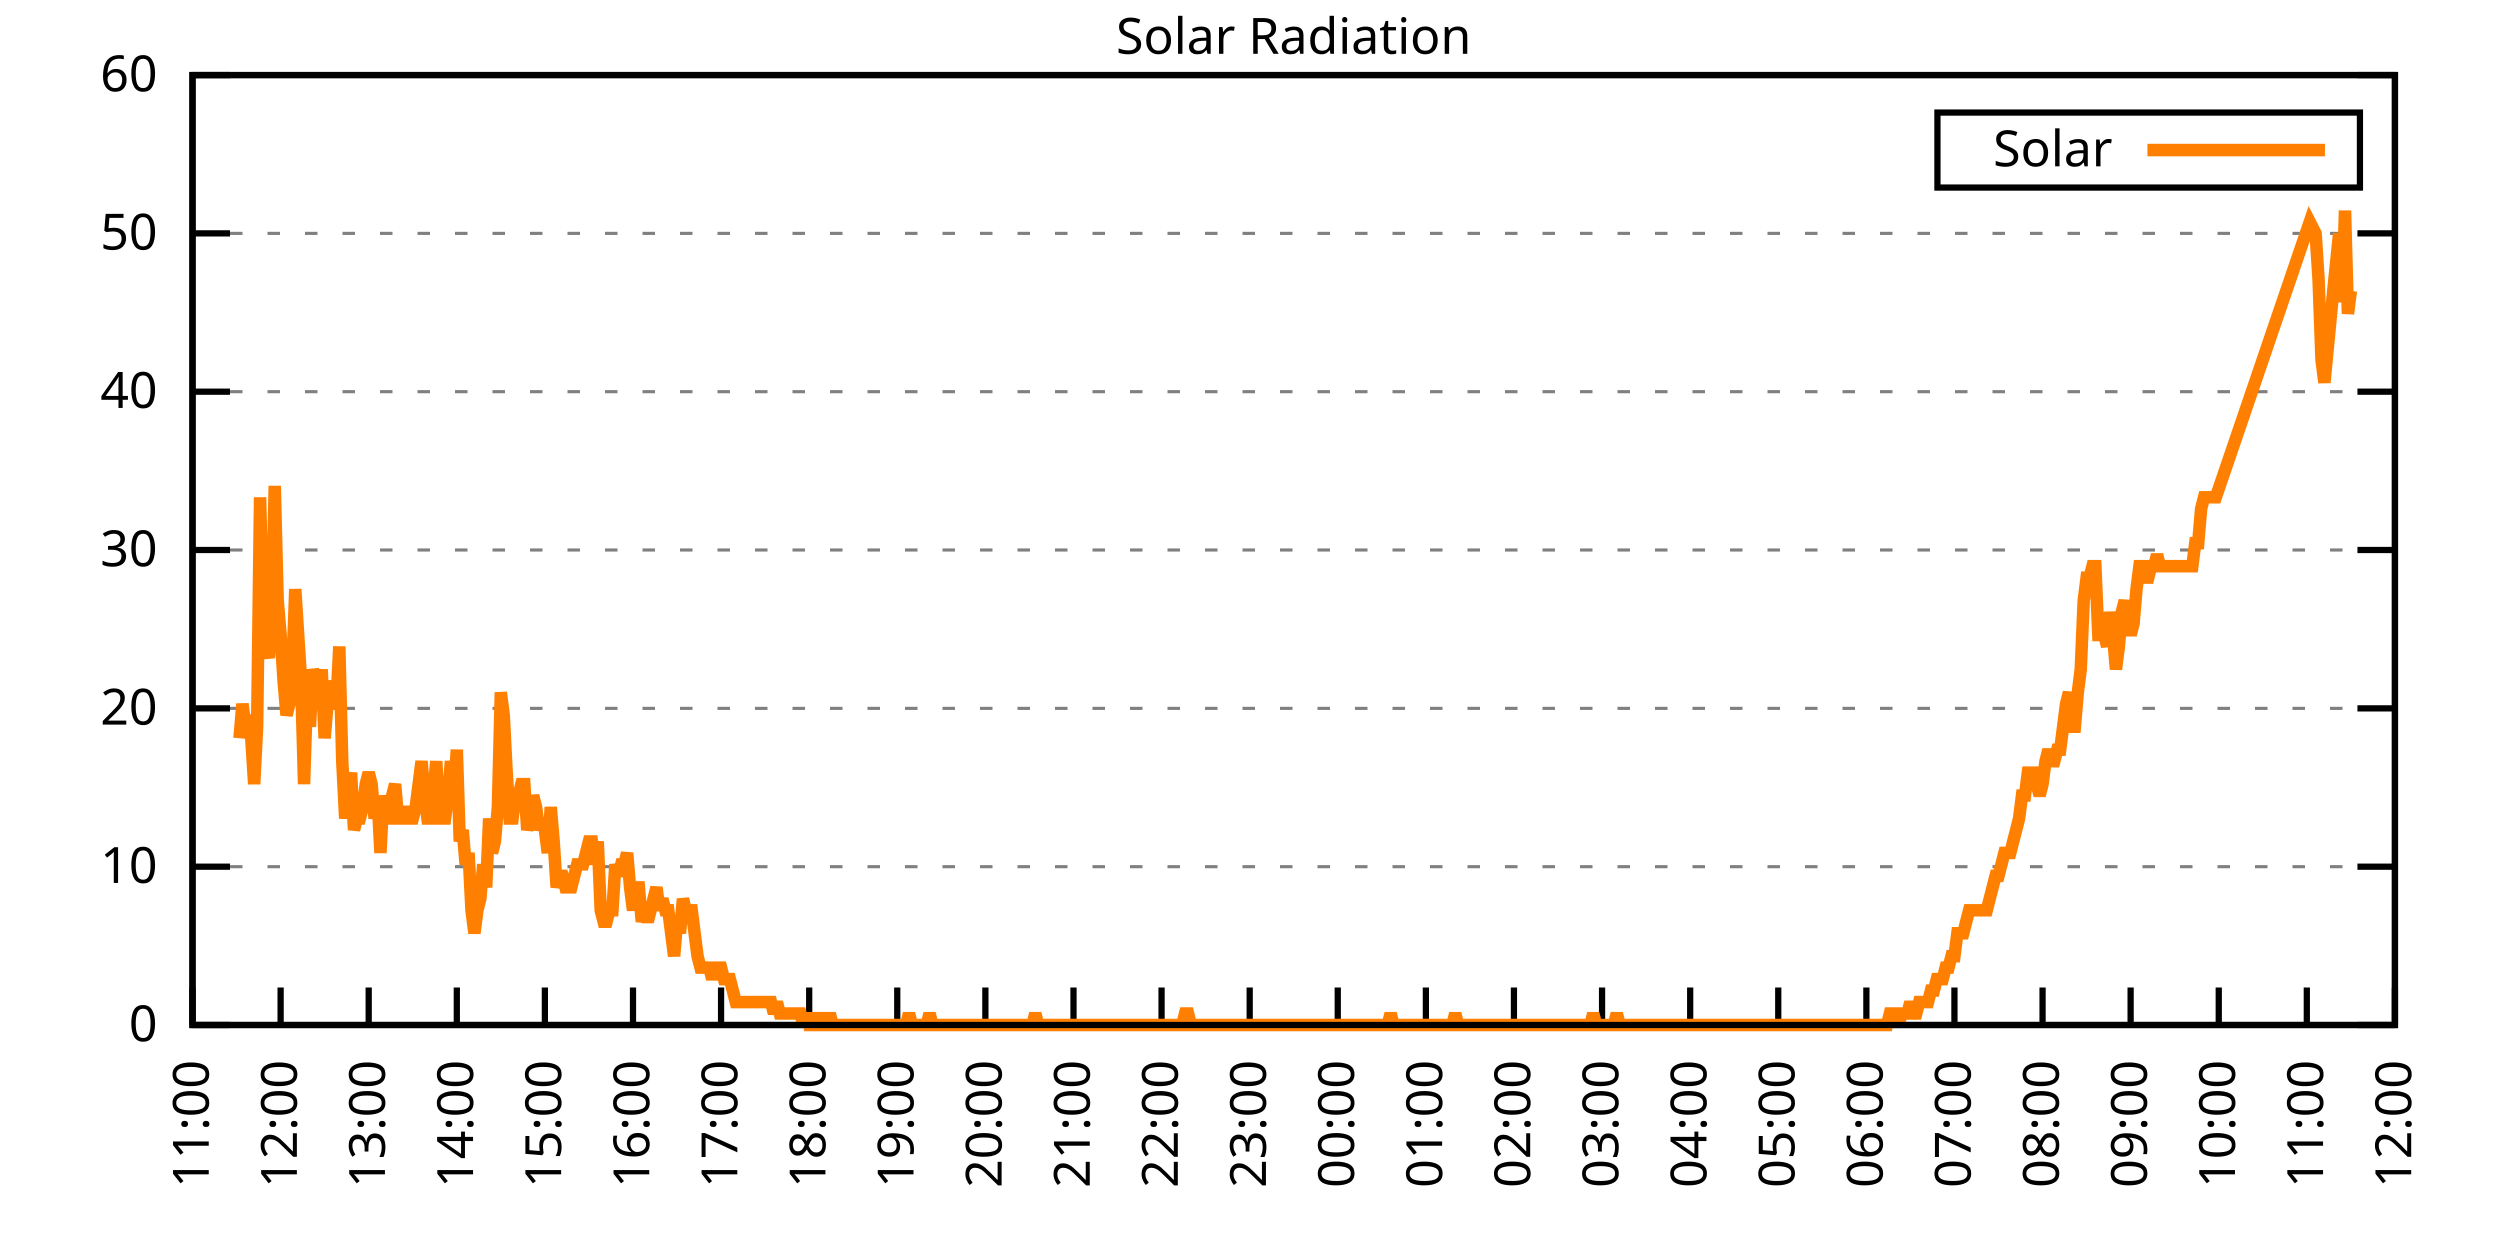
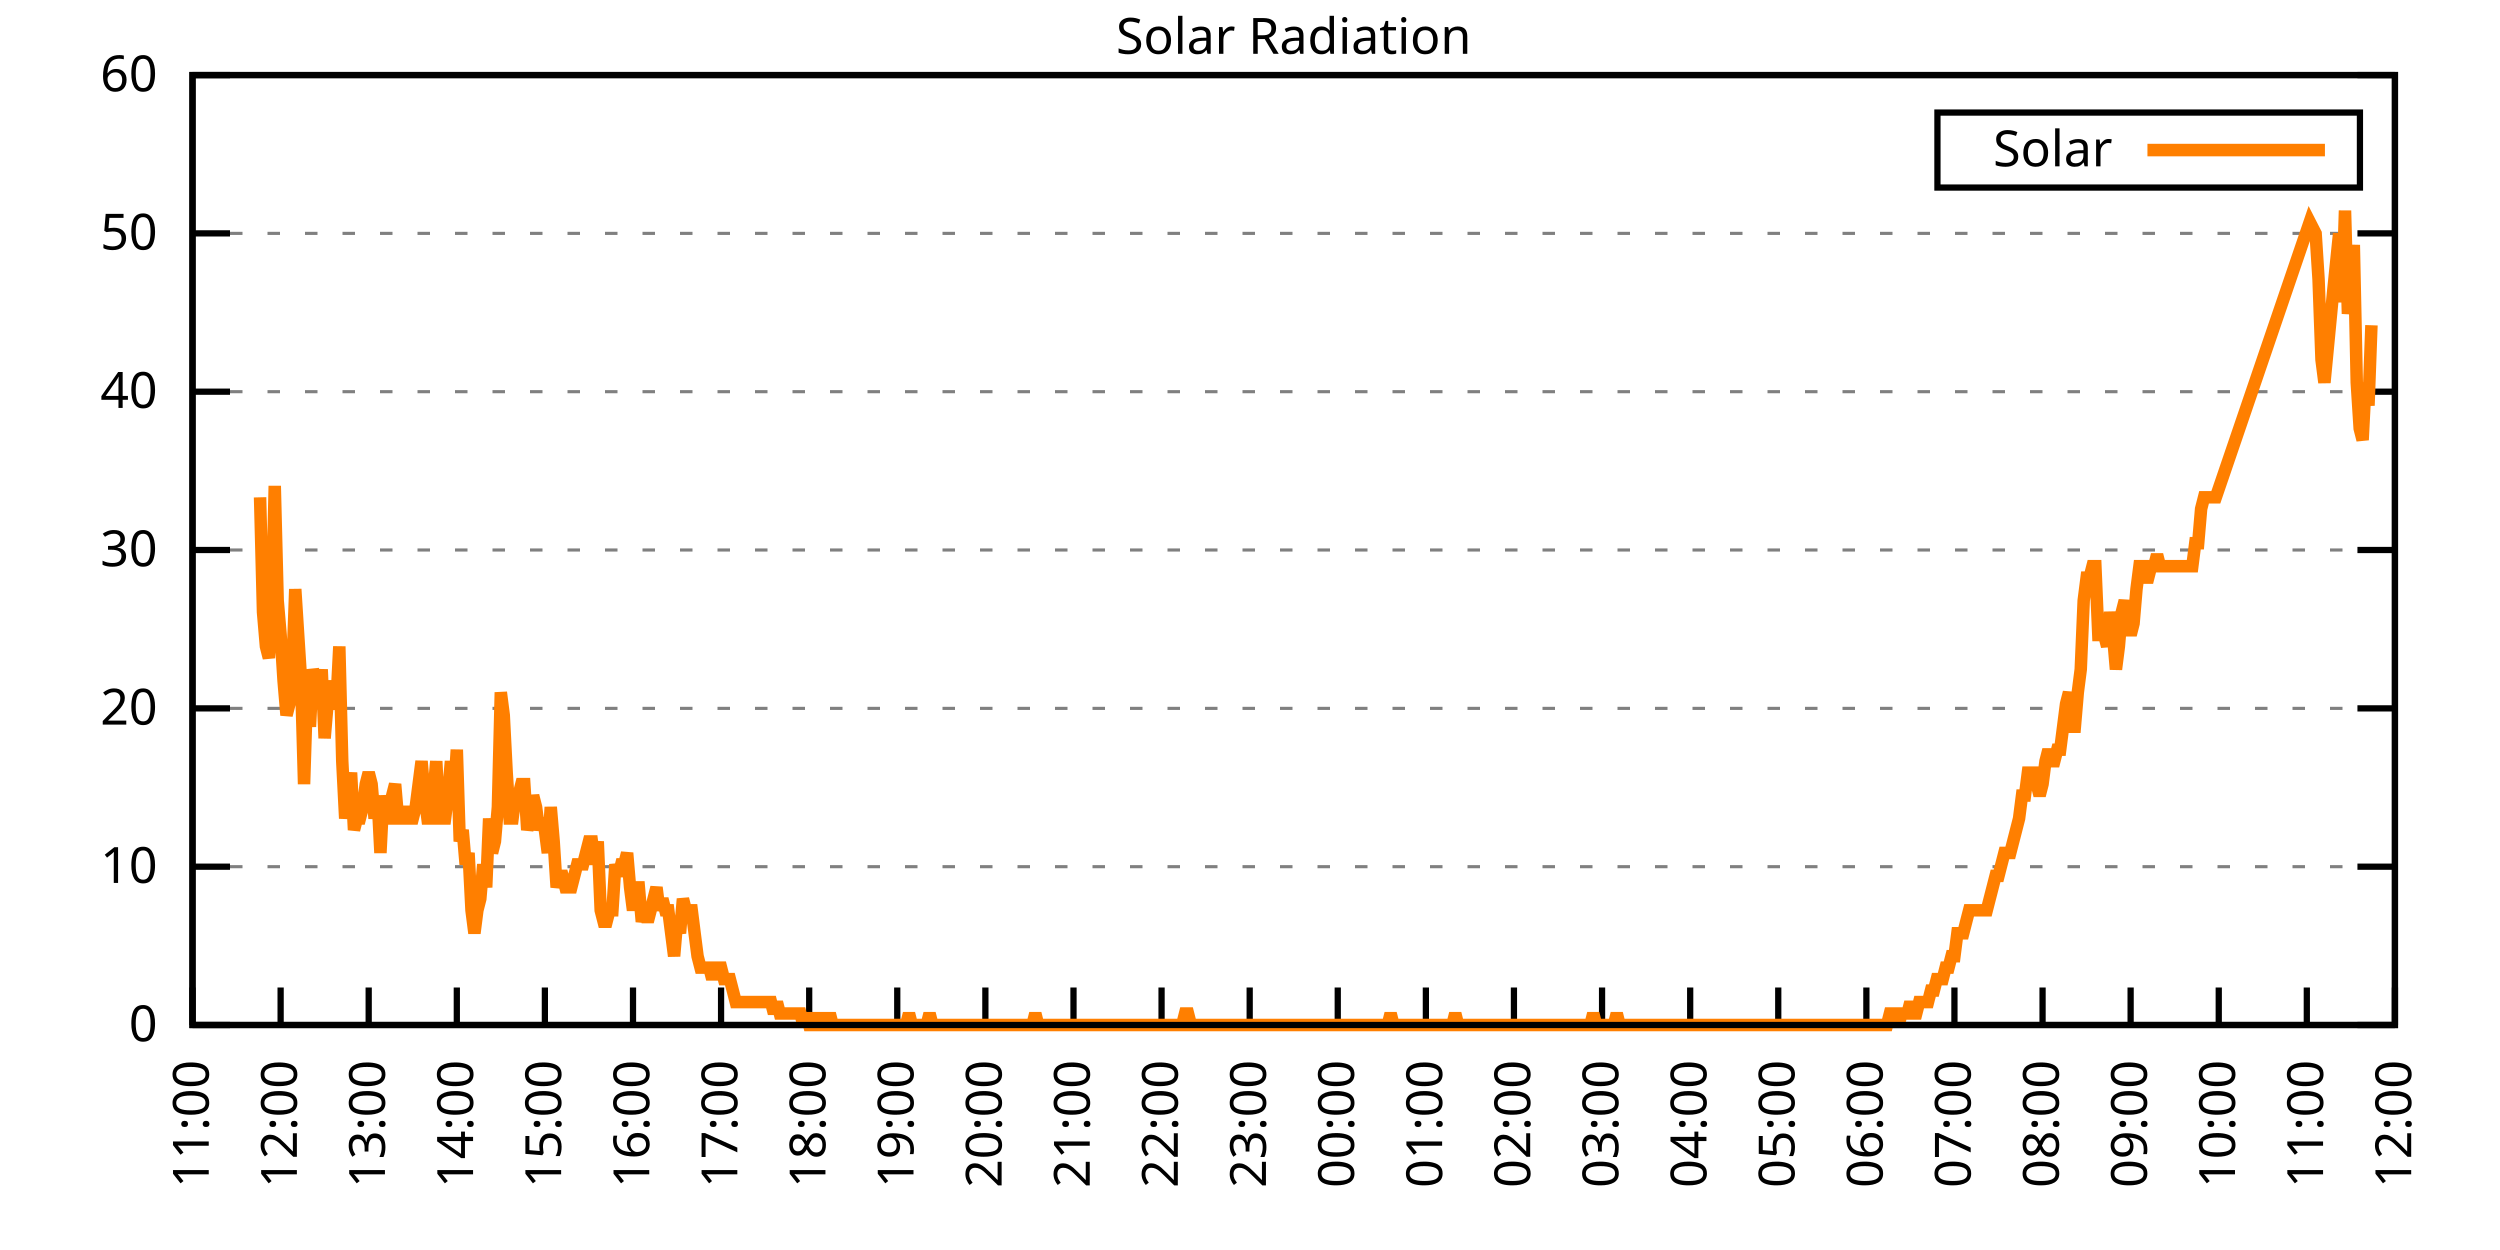
<svg xmlns="http://www.w3.org/2000/svg" xmlns:xlink="http://www.w3.org/1999/xlink" width="400" height="200" viewBox="0 0 400 200">
  <g id="gnuplot_canvas">
    <rect x="0" y="0" width="400" height="200" fill="none" />
    <defs>
      <circle id="gpDot" r="0.5" stroke-width="0.5" stroke="currentColor" />
      <path id="gpPt0" stroke-width="0.333" stroke="currentColor" d="M-1,0 h2 M0,-1 v2" />
      <path id="gpPt1" stroke-width="0.333" stroke="currentColor" d="M-1,-1 L1,1 M1,-1 L-1,1" />
      <path id="gpPt2" stroke-width="0.333" stroke="currentColor" d="M-1,0 L1,0 M0,-1 L0,1 M-1,-1 L1,1 M-1,1 L1,-1" />
      <rect id="gpPt3" stroke-width="0.333" stroke="currentColor" x="-1" y="-1" width="2" height="2" />
      <rect id="gpPt4" stroke-width="0.333" stroke="currentColor" fill="currentColor" x="-1" y="-1" width="2" height="2" />
      <circle id="gpPt5" stroke-width="0.333" stroke="currentColor" cx="0" cy="0" r="1" />
      <use xlink:href="#gpPt5" id="gpPt6" fill="currentColor" stroke="none" />
      <path id="gpPt7" stroke-width="0.333" stroke="currentColor" d="M0,-1.33 L-1.33,0.67 L1.33,0.67 z" />
      <use xlink:href="#gpPt7" id="gpPt8" fill="currentColor" stroke="none" />
      <use xlink:href="#gpPt7" id="gpPt9" stroke="currentColor" transform="rotate(180)" />
      <use xlink:href="#gpPt9" id="gpPt10" fill="currentColor" stroke="none" />
      <use xlink:href="#gpPt3" id="gpPt11" stroke="currentColor" transform="rotate(45)" />
      <use xlink:href="#gpPt11" id="gpPt12" fill="currentColor" stroke="none" />
      <path id="gpPt13" stroke-width="0.333" stroke="currentColor" d="M0,1.330 L1.265,0.411 L0.782,-1.067 L-0.782,-1.076 L-1.265,0.411 z" />
      <use xlink:href="#gpPt13" id="gpPt14" fill="currentColor" stroke="none" />
      <filter id="textbox" filterUnits="objectBoundingBox" x="0" y="0" height="1" width="1">
        <feFlood flood-color="white" flood-opacity="1" result="bgnd" />
        <feComposite in="SourceGraphic" in2="bgnd" operator="atop" />
      </filter>
      <filter id="greybox" filterUnits="objectBoundingBox" x="0" y="0" height="1" width="1">
        <feFlood flood-color="lightgrey" flood-opacity="1" result="grey" />
        <feComposite in="SourceGraphic" in2="grey" operator="atop" />
      </filter>
    </defs>
    <g fill="none" color="white" stroke="currentColor" stroke-width="1.00" stroke-linecap="butt" stroke-linejoin="miter">
</g>
    <g fill="none" color="black" stroke="currentColor" stroke-width="1.00" stroke-linecap="butt" stroke-linejoin="miter">
      <g stroke="none" shape-rendering="crispEdges">
        <polygon fill="rgb(255, 255, 255)" points="30.80,164.00 383.18,164.00 383.18,12.02 30.80,12.02 " />
      </g>
    </g>
    <g fill="none" color="black" stroke="currentColor" stroke-width="1.00" stroke-linecap="butt" stroke-linejoin="miter">
</g>
    <g fill="none" color="black" stroke="black" stroke-width="0.50" stroke-linecap="butt" stroke-linejoin="miter">
</g>
    <g fill="none" color="gray" stroke="currentColor" stroke-width="0.50" stroke-linecap="butt" stroke-linejoin="miter">
      <path stroke="gray" stroke-dasharray="2,4" class="gridline" d="M30.80,164.00 L383.19,164.00  " />
    </g>
    <g fill="none" color="gray" stroke="gray" stroke-width="1.00" stroke-linecap="butt" stroke-linejoin="miter">
</g>
    <g fill="none" color="black" stroke="currentColor" stroke-width="1.00" stroke-linecap="butt" stroke-linejoin="miter">
      <path stroke="black" d="M30.80,164.00 L36.80,164.00 M383.19,164.00 L377.19,164.00  " />
      <g transform="translate(25.20,166.60)" stroke="none" fill="black" font-family="Sans" font-size="8.00" text-anchor="end">
        <text>
          <tspan font-family="Sans"> 0</tspan>
        </text>
      </g>
    </g>
    <g fill="none" color="black" stroke="currentColor" stroke-width="1.00" stroke-linecap="butt" stroke-linejoin="miter">
</g>
    <g fill="none" color="black" stroke="black" stroke-width="0.50" stroke-linecap="butt" stroke-linejoin="miter">
</g>
    <g fill="none" color="gray" stroke="currentColor" stroke-width="0.50" stroke-linecap="butt" stroke-linejoin="miter">
      <path stroke="gray" stroke-dasharray="2,4" class="gridline" d="M30.80,138.67 L383.19,138.67  " />
    </g>
    <g fill="none" color="gray" stroke="gray" stroke-width="1.00" stroke-linecap="butt" stroke-linejoin="miter">
</g>
    <g fill="none" color="black" stroke="currentColor" stroke-width="1.00" stroke-linecap="butt" stroke-linejoin="miter">
      <path stroke="black" d="M30.80,138.67 L36.80,138.67 M383.19,138.67 L377.19,138.67  " />
      <g transform="translate(25.20,141.27)" stroke="none" fill="black" font-family="Sans" font-size="8.00" text-anchor="end">
        <text>
          <tspan font-family="Sans"> 10</tspan>
        </text>
      </g>
    </g>
    <g fill="none" color="black" stroke="currentColor" stroke-width="1.00" stroke-linecap="butt" stroke-linejoin="miter">
</g>
    <g fill="none" color="black" stroke="black" stroke-width="0.50" stroke-linecap="butt" stroke-linejoin="miter">
</g>
    <g fill="none" color="gray" stroke="currentColor" stroke-width="0.50" stroke-linecap="butt" stroke-linejoin="miter">
      <path stroke="gray" stroke-dasharray="2,4" class="gridline" d="M30.80,113.34 L383.19,113.34  " />
    </g>
    <g fill="none" color="gray" stroke="gray" stroke-width="1.00" stroke-linecap="butt" stroke-linejoin="miter">
</g>
    <g fill="none" color="black" stroke="currentColor" stroke-width="1.00" stroke-linecap="butt" stroke-linejoin="miter">
      <path stroke="black" d="M30.80,113.34 L36.80,113.34 M383.19,113.34 L377.19,113.34  " />
      <g transform="translate(25.20,115.94)" stroke="none" fill="black" font-family="Sans" font-size="8.00" text-anchor="end">
        <text>
          <tspan font-family="Sans"> 20</tspan>
        </text>
      </g>
    </g>
    <g fill="none" color="black" stroke="currentColor" stroke-width="1.00" stroke-linecap="butt" stroke-linejoin="miter">
</g>
    <g fill="none" color="black" stroke="black" stroke-width="0.50" stroke-linecap="butt" stroke-linejoin="miter">
</g>
    <g fill="none" color="gray" stroke="currentColor" stroke-width="0.50" stroke-linecap="butt" stroke-linejoin="miter">
      <path stroke="gray" stroke-dasharray="2,4" class="gridline" d="M30.80,88.00 L383.19,88.00  " />
    </g>
    <g fill="none" color="gray" stroke="gray" stroke-width="1.00" stroke-linecap="butt" stroke-linejoin="miter">
</g>
    <g fill="none" color="black" stroke="currentColor" stroke-width="1.00" stroke-linecap="butt" stroke-linejoin="miter">
      <path stroke="black" d="M30.80,88.00 L36.80,88.00 M383.19,88.00 L377.19,88.00  " />
      <g transform="translate(25.20,90.60)" stroke="none" fill="black" font-family="Sans" font-size="8.00" text-anchor="end">
        <text>
          <tspan font-family="Sans"> 30</tspan>
        </text>
      </g>
    </g>
    <g fill="none" color="black" stroke="currentColor" stroke-width="1.00" stroke-linecap="butt" stroke-linejoin="miter">
</g>
    <g fill="none" color="black" stroke="black" stroke-width="0.50" stroke-linecap="butt" stroke-linejoin="miter">
</g>
    <g fill="none" color="gray" stroke="currentColor" stroke-width="0.50" stroke-linecap="butt" stroke-linejoin="miter">
      <path stroke="gray" stroke-dasharray="2,4" class="gridline" d="M30.80,62.67 L383.19,62.67  " />
    </g>
    <g fill="none" color="gray" stroke="gray" stroke-width="1.00" stroke-linecap="butt" stroke-linejoin="miter">
</g>
    <g fill="none" color="black" stroke="currentColor" stroke-width="1.00" stroke-linecap="butt" stroke-linejoin="miter">
      <path stroke="black" d="M30.80,62.67 L36.80,62.67 M383.19,62.67 L377.19,62.67  " />
      <g transform="translate(25.20,65.27)" stroke="none" fill="black" font-family="Sans" font-size="8.00" text-anchor="end">
        <text>
          <tspan font-family="Sans"> 40</tspan>
        </text>
      </g>
    </g>
    <g fill="none" color="black" stroke="currentColor" stroke-width="1.00" stroke-linecap="butt" stroke-linejoin="miter">
</g>
    <g fill="none" color="black" stroke="black" stroke-width="0.50" stroke-linecap="butt" stroke-linejoin="miter">
</g>
    <g fill="none" color="gray" stroke="currentColor" stroke-width="0.50" stroke-linecap="butt" stroke-linejoin="miter">
      <path stroke="gray" stroke-dasharray="2,4" class="gridline" d="M30.80,37.34 L383.19,37.34  " />
    </g>
    <g fill="none" color="gray" stroke="gray" stroke-width="1.00" stroke-linecap="butt" stroke-linejoin="miter">
</g>
    <g fill="none" color="black" stroke="currentColor" stroke-width="1.00" stroke-linecap="butt" stroke-linejoin="miter">
      <path stroke="black" d="M30.80,37.34 L36.80,37.34 M383.19,37.34 L377.19,37.34  " />
      <g transform="translate(25.20,39.94)" stroke="none" fill="black" font-family="Sans" font-size="8.00" text-anchor="end">
        <text>
          <tspan font-family="Sans"> 50</tspan>
        </text>
      </g>
    </g>
    <g fill="none" color="black" stroke="currentColor" stroke-width="1.00" stroke-linecap="butt" stroke-linejoin="miter">
</g>
    <g fill="none" color="black" stroke="black" stroke-width="0.50" stroke-linecap="butt" stroke-linejoin="miter">
</g>
    <g fill="none" color="gray" stroke="currentColor" stroke-width="0.50" stroke-linecap="butt" stroke-linejoin="miter">
      <path stroke="gray" stroke-dasharray="2,4" class="gridline" d="M30.80,12.01 L383.19,12.01  " />
    </g>
    <g fill="none" color="gray" stroke="gray" stroke-width="1.00" stroke-linecap="butt" stroke-linejoin="miter">
</g>
    <g fill="none" color="black" stroke="currentColor" stroke-width="1.00" stroke-linecap="butt" stroke-linejoin="miter">
      <path stroke="black" d="M30.80,12.01 L36.80,12.01 M383.19,12.01 L377.19,12.01  " />
      <g transform="translate(25.20,14.61)" stroke="none" fill="black" font-family="Sans" font-size="8.00" text-anchor="end">
        <text>
          <tspan font-family="Sans"> 60</tspan>
        </text>
      </g>
    </g>
    <g fill="none" color="black" stroke="currentColor" stroke-width="1.00" stroke-linecap="butt" stroke-linejoin="miter">
      <path stroke="black" d="M30.80,164.00 L30.80,158.00  " />
      <g transform="translate(33.40,169.60) rotate(270.00)" stroke="none" fill="black" font-family="Sans" font-size="8.00" text-anchor="end">
        <text>
          <tspan font-family="Sans">11:00</tspan>
        </text>
      </g>
    </g>
    <g fill="none" color="black" stroke="currentColor" stroke-width="1.00" stroke-linecap="butt" stroke-linejoin="miter">
      <path stroke="black" d="M44.90,164.00 L44.90,158.00  " />
      <g transform="translate(47.50,169.60) rotate(270.00)" stroke="none" fill="black" font-family="Sans" font-size="8.00" text-anchor="end">
        <text>
          <tspan font-family="Sans">12:00</tspan>
        </text>
      </g>
    </g>
    <g fill="none" color="black" stroke="currentColor" stroke-width="1.00" stroke-linecap="butt" stroke-linejoin="miter">
      <path stroke="black" d="M58.99,164.00 L58.99,158.00  " />
      <g transform="translate(61.59,169.60) rotate(270.00)" stroke="none" fill="black" font-family="Sans" font-size="8.00" text-anchor="end">
        <text>
          <tspan font-family="Sans">13:00</tspan>
        </text>
      </g>
    </g>
    <g fill="none" color="black" stroke="currentColor" stroke-width="1.00" stroke-linecap="butt" stroke-linejoin="miter">
      <path stroke="black" d="M73.09,164.00 L73.09,158.00  " />
      <g transform="translate(75.69,169.60) rotate(270.00)" stroke="none" fill="black" font-family="Sans" font-size="8.00" text-anchor="end">
        <text>
          <tspan font-family="Sans">14:00</tspan>
        </text>
      </g>
    </g>
    <g fill="none" color="black" stroke="currentColor" stroke-width="1.00" stroke-linecap="butt" stroke-linejoin="miter">
      <path stroke="black" d="M87.18,164.00 L87.18,158.00  " />
      <g transform="translate(89.78,169.60) rotate(270.00)" stroke="none" fill="black" font-family="Sans" font-size="8.00" text-anchor="end">
        <text>
          <tspan font-family="Sans">15:00</tspan>
        </text>
      </g>
    </g>
    <g fill="none" color="black" stroke="currentColor" stroke-width="1.00" stroke-linecap="butt" stroke-linejoin="miter">
      <path stroke="black" d="M101.28,164.00 L101.28,158.00  " />
      <g transform="translate(103.88,169.60) rotate(270.00)" stroke="none" fill="black" font-family="Sans" font-size="8.00" text-anchor="end">
        <text>
          <tspan font-family="Sans">16:00</tspan>
        </text>
      </g>
    </g>
    <g fill="none" color="black" stroke="currentColor" stroke-width="1.00" stroke-linecap="butt" stroke-linejoin="miter">
      <path stroke="black" d="M115.37,164.00 L115.37,158.00  " />
      <g transform="translate(117.97,169.60) rotate(270.00)" stroke="none" fill="black" font-family="Sans" font-size="8.00" text-anchor="end">
        <text>
          <tspan font-family="Sans">17:00</tspan>
        </text>
      </g>
    </g>
    <g fill="none" color="black" stroke="currentColor" stroke-width="1.00" stroke-linecap="butt" stroke-linejoin="miter">
      <path stroke="black" d="M129.47,164.00 L129.47,158.00  " />
      <g transform="translate(132.07,169.60) rotate(270.00)" stroke="none" fill="black" font-family="Sans" font-size="8.00" text-anchor="end">
        <text>
          <tspan font-family="Sans">18:00</tspan>
        </text>
      </g>
    </g>
    <g fill="none" color="black" stroke="currentColor" stroke-width="1.00" stroke-linecap="butt" stroke-linejoin="miter">
      <path stroke="black" d="M143.56,164.00 L143.56,158.00  " />
      <g transform="translate(146.16,169.60) rotate(270.00)" stroke="none" fill="black" font-family="Sans" font-size="8.00" text-anchor="end">
        <text>
          <tspan font-family="Sans">19:00</tspan>
        </text>
      </g>
    </g>
    <g fill="none" color="black" stroke="currentColor" stroke-width="1.00" stroke-linecap="butt" stroke-linejoin="miter">
      <path stroke="black" d="M157.66,164.00 L157.66,158.00  " />
      <g transform="translate(160.26,169.60) rotate(270.00)" stroke="none" fill="black" font-family="Sans" font-size="8.00" text-anchor="end">
        <text>
          <tspan font-family="Sans">20:00</tspan>
        </text>
      </g>
    </g>
    <g fill="none" color="black" stroke="currentColor" stroke-width="1.00" stroke-linecap="butt" stroke-linejoin="miter">
      <path stroke="black" d="M171.76,164.00 L171.76,158.00  " />
      <g transform="translate(174.36,169.60) rotate(270.00)" stroke="none" fill="black" font-family="Sans" font-size="8.00" text-anchor="end">
        <text>
          <tspan font-family="Sans">21:00</tspan>
        </text>
      </g>
    </g>
    <g fill="none" color="black" stroke="currentColor" stroke-width="1.00" stroke-linecap="butt" stroke-linejoin="miter">
      <path stroke="black" d="M185.85,164.00 L185.85,158.00  " />
      <g transform="translate(188.45,169.60) rotate(270.00)" stroke="none" fill="black" font-family="Sans" font-size="8.00" text-anchor="end">
        <text>
          <tspan font-family="Sans">22:00</tspan>
        </text>
      </g>
    </g>
    <g fill="none" color="black" stroke="currentColor" stroke-width="1.00" stroke-linecap="butt" stroke-linejoin="miter">
      <path stroke="black" d="M199.95,164.00 L199.95,158.00  " />
      <g transform="translate(202.55,169.60) rotate(270.00)" stroke="none" fill="black" font-family="Sans" font-size="8.00" text-anchor="end">
        <text>
          <tspan font-family="Sans">23:00</tspan>
        </text>
      </g>
    </g>
    <g fill="none" color="black" stroke="currentColor" stroke-width="1.00" stroke-linecap="butt" stroke-linejoin="miter">
      <path stroke="black" d="M214.04,164.00 L214.04,158.00  " />
      <g transform="translate(216.64,169.60) rotate(270.00)" stroke="none" fill="black" font-family="Sans" font-size="8.00" text-anchor="end">
        <text>
          <tspan font-family="Sans">00:00</tspan>
        </text>
      </g>
    </g>
    <g fill="none" color="black" stroke="currentColor" stroke-width="1.00" stroke-linecap="butt" stroke-linejoin="miter">
      <path stroke="black" d="M228.14,164.00 L228.14,158.00  " />
      <g transform="translate(230.74,169.60) rotate(270.00)" stroke="none" fill="black" font-family="Sans" font-size="8.00" text-anchor="end">
        <text>
          <tspan font-family="Sans">01:00</tspan>
        </text>
      </g>
    </g>
    <g fill="none" color="black" stroke="currentColor" stroke-width="1.00" stroke-linecap="butt" stroke-linejoin="miter">
      <path stroke="black" d="M242.23,164.00 L242.23,158.00  " />
      <g transform="translate(244.83,169.60) rotate(270.00)" stroke="none" fill="black" font-family="Sans" font-size="8.00" text-anchor="end">
        <text>
          <tspan font-family="Sans">02:00</tspan>
        </text>
      </g>
    </g>
    <g fill="none" color="black" stroke="currentColor" stroke-width="1.00" stroke-linecap="butt" stroke-linejoin="miter">
      <path stroke="black" d="M256.33,164.00 L256.33,158.00  " />
      <g transform="translate(258.93,169.60) rotate(270.00)" stroke="none" fill="black" font-family="Sans" font-size="8.00" text-anchor="end">
        <text>
          <tspan font-family="Sans">03:00</tspan>
        </text>
      </g>
    </g>
    <g fill="none" color="black" stroke="currentColor" stroke-width="1.00" stroke-linecap="butt" stroke-linejoin="miter">
      <path stroke="black" d="M270.43,164.00 L270.43,158.00  " />
      <g transform="translate(273.03,169.60) rotate(270.00)" stroke="none" fill="black" font-family="Sans" font-size="8.00" text-anchor="end">
        <text>
          <tspan font-family="Sans">04:00</tspan>
        </text>
      </g>
    </g>
    <g fill="none" color="black" stroke="currentColor" stroke-width="1.00" stroke-linecap="butt" stroke-linejoin="miter">
      <path stroke="black" d="M284.52,164.00 L284.52,158.00  " />
      <g transform="translate(287.12,169.60) rotate(270.00)" stroke="none" fill="black" font-family="Sans" font-size="8.00" text-anchor="end">
        <text>
          <tspan font-family="Sans">05:00</tspan>
        </text>
      </g>
    </g>
    <g fill="none" color="black" stroke="currentColor" stroke-width="1.00" stroke-linecap="butt" stroke-linejoin="miter">
      <path stroke="black" d="M298.62,164.00 L298.62,158.00  " />
      <g transform="translate(301.22,169.60) rotate(270.00)" stroke="none" fill="black" font-family="Sans" font-size="8.00" text-anchor="end">
        <text>
          <tspan font-family="Sans">06:00</tspan>
        </text>
      </g>
    </g>
    <g fill="none" color="black" stroke="currentColor" stroke-width="1.00" stroke-linecap="butt" stroke-linejoin="miter">
      <path stroke="black" d="M312.71,164.00 L312.71,158.00  " />
      <g transform="translate(315.31,169.60) rotate(270.00)" stroke="none" fill="black" font-family="Sans" font-size="8.00" text-anchor="end">
        <text>
          <tspan font-family="Sans">07:00</tspan>
        </text>
      </g>
    </g>
    <g fill="none" color="black" stroke="currentColor" stroke-width="1.00" stroke-linecap="butt" stroke-linejoin="miter">
      <path stroke="black" d="M326.81,164.00 L326.81,158.00  " />
      <g transform="translate(329.41,169.60) rotate(270.00)" stroke="none" fill="black" font-family="Sans" font-size="8.00" text-anchor="end">
        <text>
          <tspan font-family="Sans">08:00</tspan>
        </text>
      </g>
    </g>
    <g fill="none" color="black" stroke="currentColor" stroke-width="1.00" stroke-linecap="butt" stroke-linejoin="miter">
      <path stroke="black" d="M340.90,164.00 L340.90,158.00  " />
      <g transform="translate(343.50,169.60) rotate(270.00)" stroke="none" fill="black" font-family="Sans" font-size="8.00" text-anchor="end">
        <text>
          <tspan font-family="Sans">09:00</tspan>
        </text>
      </g>
    </g>
    <g fill="none" color="black" stroke="currentColor" stroke-width="1.00" stroke-linecap="butt" stroke-linejoin="miter">
      <path stroke="black" d="M355.00,164.00 L355.00,158.00  " />
      <g transform="translate(357.60,169.60) rotate(270.00)" stroke="none" fill="black" font-family="Sans" font-size="8.00" text-anchor="end">
        <text>
          <tspan font-family="Sans">10:00</tspan>
        </text>
      </g>
    </g>
    <g fill="none" color="black" stroke="currentColor" stroke-width="1.00" stroke-linecap="butt" stroke-linejoin="miter">
      <path stroke="black" d="M369.09,164.00 L369.09,158.00  " />
      <g transform="translate(371.69,169.60) rotate(270.00)" stroke="none" fill="black" font-family="Sans" font-size="8.00" text-anchor="end">
        <text>
          <tspan font-family="Sans">11:00</tspan>
        </text>
      </g>
    </g>
    <g fill="none" color="black" stroke="currentColor" stroke-width="1.00" stroke-linecap="butt" stroke-linejoin="miter">
      <path stroke="black" d="M383.19,164.00 L383.19,158.00  " />
      <g transform="translate(385.79,169.60) rotate(270.00)" stroke="none" fill="black" font-family="Sans" font-size="8.00" text-anchor="end">
        <text>
          <tspan font-family="Sans">12:00</tspan>
        </text>
      </g>
    </g>
    <g fill="none" color="black" stroke="currentColor" stroke-width="1.00" stroke-linecap="butt" stroke-linejoin="miter">
</g>
    <g fill="none" color="black" stroke="currentColor" stroke-width="1.00" stroke-linecap="butt" stroke-linejoin="miter">
      <path stroke="black" d="M30.80,12.01 L30.80,164.00 L383.19,164.00 L383.19,12.01 L30.80,12.01 Z  " />
    </g>
    <g fill="none" color="black" stroke="currentColor" stroke-width="1.00" stroke-linecap="butt" stroke-linejoin="miter">
</g>
    <g fill="none" color="black" stroke="currentColor" stroke-width="1.00" stroke-linecap="butt" stroke-linejoin="miter">
      <path stroke="black" d="M309.99,30.01 L309.99,18.01 L377.59,18.01 L377.59,30.01 L309.99,30.01 Z  " />
    </g>
    <g id="Solar_Radiation_plot_1">
      <g fill="none" color="white" stroke="black" stroke-width="2.00" stroke-linecap="butt" stroke-linejoin="miter">
</g>
      <g fill="none" color="black" stroke="currentColor" stroke-width="2.00" stroke-linecap="butt" stroke-linejoin="miter">
        <g transform="translate(337.99,26.61)" stroke="none" fill="black" font-family="Sans" font-size="8.00" text-anchor="end">
          <text>
            <tspan font-family="Sans">Solar</tspan>
          </text>
        </g>
      </g>
      <g fill="none" color="black" stroke="currentColor" stroke-width="2.00" stroke-linecap="butt" stroke-linejoin="miter">
-         <path stroke="rgb(255, 127,   0)" d="M343.59,24.01 L371.99,24.01 M38.32,118.12 L38.79,112.61 L39.26,116.28 L39.73,114.44 L40.20,118.12 L40.67,125.46   L41.14,116.28 L41.61,79.57 L42.08,97.93 L42.55,103.43 L43.02,105.27 L43.49,97.93 L43.96,77.74 L44.43,96.09   L44.90,101.60 L45.37,108.94 L45.84,114.44 L46.31,112.61 L46.78,107.10 L47.24,94.26 L47.71,101.60 L48.18,108.94   L48.65,125.46 L49.12,110.77 L49.59,116.28 L50.06,107.10 L50.53,108.94 L51.00,112.61 L51.47,107.10 L51.94,118.12   L52.41,112.61 L52.88,112.61 L53.35,108.94 L53.82,112.61 L54.29,103.43 L54.76,121.79 L55.23,130.96 L55.70,127.29   L56.17,123.62 L56.64,132.80 L57.11,130.96 L57.58,130.96 L58.05,129.13 L58.52,125.46 L58.99,123.62 L59.46,125.46   L59.93,130.96 L60.40,127.29 L60.87,136.47 L61.34,127.29 L61.81,130.96 L62.28,130.96 L62.75,127.29 L63.22,125.46   L63.69,130.96 L64.16,130.96 L64.63,129.13 L65.10,130.96 L65.57,130.96 L66.04,130.96 L66.51,129.13 L66.98,125.46   L67.45,121.79 L67.92,127.29 L68.39,130.96 L68.86,130.96 L69.33,127.29 L69.80,121.79 L70.27,130.96 L70.74,130.96   L71.21,130.96 L71.68,127.29 L72.15,121.79 L72.62,127.29 L73.09,119.95 L73.56,134.63 L74.03,132.80 L74.50,138.30   L74.97,136.47 L75.44,145.65 L75.91,149.32 L76.38,145.65 L76.85,143.81 L77.32,138.30 L77.79,141.98 L78.26,130.96   L78.73,136.47 L79.19,134.63 L79.66,129.13 L80.13,110.77 L80.60,114.44 L81.07,123.62 L81.54,130.96 L82.01,130.96   L82.48,127.29 L82.95,127.29 L83.42,125.46 L83.89,125.46 L84.36,132.80 L84.83,130.96 L85.30,127.29 L85.77,129.13   L86.24,132.80 L86.71,130.96 L87.18,132.80 L87.65,136.47 L88.12,129.13 L88.59,134.63 L89.06,141.98 L89.53,140.14   L90.00,140.14 L90.47,141.98 L90.94,141.98 L91.41,141.98 L91.88,140.14 L92.35,138.30 L92.82,138.30 L93.29,138.30   L93.76,136.47 L94.23,134.63 L94.70,134.63 L95.17,138.30 L95.64,134.63 L96.11,145.65 L96.58,147.48 L97.05,147.48   L97.52,145.65 L97.99,145.65 L98.46,138.30 L98.93,140.14 L99.40,138.30 L99.87,138.30 L100.34,136.47 L100.81,141.98   L101.28,145.65 L101.75,141.98 L102.22,141.98 L102.69,147.48 L103.16,145.65 L103.63,147.48 L104.10,145.65 L104.57,143.81   L105.04,141.98 L105.51,145.65 L105.98,143.81 L106.45,145.65 L106.92,145.65 L107.39,149.32 L107.86,152.99 L108.33,147.48   L108.80,149.32 L109.27,143.81 L109.74,145.65 L110.21,145.65 L110.68,145.65 L111.14,149.32 L111.61,152.99 L112.08,154.82   L112.55,154.82 L113.02,154.82 L113.49,154.82 L113.96,156.66 L114.43,154.82 L114.90,154.82 L115.37,154.82 L115.84,156.66   L116.31,156.66 L116.78,156.66 L117.25,158.49 L117.72,160.33 L118.19,160.33 L118.66,160.33 L119.13,160.33 L119.60,160.33   L120.07,160.33 L120.54,160.33 L121.01,160.33 L121.48,160.33 L121.95,160.33 L122.42,160.33 L122.89,160.33 L123.36,160.33   L123.83,162.16 L124.30,160.33 L124.77,162.16 L125.24,162.16 L125.71,162.16 L126.18,162.16 L126.65,162.16 L127.12,162.16   L127.59,162.16 L128.06,162.16 L128.53,164.00 L129.00,162.16 L129.47,164.00 L129.94,164.00 L130.41,164.00 L130.88,162.16   L131.35,164.00 L131.82,164.00 L132.29,164.00 L132.76,162.16 L133.23,164.00 L133.70,164.00 L134.17,164.00 L134.64,164.00   L135.11,164.00 L135.58,164.00 L136.05,164.00 L136.52,164.00 L136.99,164.00 L137.46,164.00 L137.93,164.00 L138.40,164.00   L138.87,164.00 L139.34,164.00 L139.81,164.00 L140.28,164.00 L140.75,164.00 L141.22,164.00 L141.69,164.00 L142.16,164.00   L142.63,164.00 L143.09,164.00 L143.56,164.00 L144.03,164.00 L144.50,164.00 L144.97,164.00 L145.44,162.16 L145.91,164.00   L146.38,164.00 L146.85,164.00 L147.32,164.00 L147.79,164.00 L148.26,164.00 L148.73,162.16 L149.20,164.00 L149.67,164.00   L150.14,164.00 L150.61,164.00 L151.08,164.00 L151.55,164.00 L152.02,164.00 L152.49,164.00 L152.96,164.00 L153.43,164.00   L153.90,164.00 L154.37,164.00 L154.84,164.00 L155.31,164.00 L155.78,164.00 L156.25,164.00 L156.72,164.00 L157.19,164.00   L157.66,164.00 L158.13,164.00 L158.60,164.00 L159.07,164.00 L159.54,164.00 L160.01,164.00 L160.48,164.00 L160.95,164.00   L161.42,164.00 L161.89,164.00 L162.36,164.00 L162.83,164.00 L163.30,164.00 L163.77,164.00 L164.24,164.00 L164.71,164.00   L165.18,164.00 L165.65,162.16 L166.12,164.00 L166.59,164.00 L167.06,164.00 L167.53,164.00 L168.00,164.00 L168.47,164.00   L168.94,164.00 L169.41,164.00 L169.88,164.00 L170.35,164.00 L170.82,164.00 L171.29,164.00 L171.76,164.00 L172.23,164.00   L172.70,164.00 L173.17,164.00 L173.64,164.00 L174.11,164.00 L174.58,164.00 L175.04,164.00 L175.51,164.00 L175.98,164.00   L176.45,164.00 L176.92,164.00 L177.39,164.00 L177.86,164.00 L178.33,164.00 L178.80,164.00 L179.27,164.00 L179.74,164.00   L180.21,164.00 L180.68,164.00 L181.15,164.00 L181.62,164.00 L182.09,164.00 L182.56,164.00 L183.03,164.00 L183.50,164.00   L183.97,164.00 L184.44,164.00 L184.91,164.00 L185.38,164.00 L185.85,164.00 L186.32,164.00 L186.79,164.00 L187.26,164.00   L187.73,164.00 L188.20,164.00 L188.67,164.00 L189.14,164.00 L189.61,162.16 L190.08,162.16 L190.55,164.00 L191.02,164.00   L191.49,164.00 L191.96,164.00 L192.43,164.00 L192.90,164.00 L193.37,164.00 L193.84,164.00 L194.31,164.00 L194.78,164.00   L195.25,164.00 L195.72,164.00 L196.19,164.00 L196.66,164.00 L197.13,164.00 L197.60,164.00 L198.07,164.00 L198.54,164.00   L199.01,164.00 L199.48,164.00 L199.95,164.00 L200.42,164.00 L200.89,164.00 L201.36,164.00 L201.83,164.00 L202.30,164.00   L202.77,164.00 L203.24,164.00 L203.71,164.00 L204.18,164.00 L204.65,164.00 L205.12,164.00 L205.59,164.00 L206.06,164.00   L206.53,164.00 L207.00,164.00 L207.46,164.00 L207.93,164.00 L208.40,164.00 L208.87,164.00 L209.34,164.00 L209.81,164.00   L210.28,164.00 L210.75,164.00 L211.22,164.00 L211.69,164.00 L212.16,164.00 L212.63,164.00 L213.10,164.00 L213.57,164.00   L214.04,164.00 L214.51,164.00 L214.98,164.00 L215.45,164.00 L215.92,164.00 L216.39,164.00 L216.86,164.00 L217.33,164.00   L217.80,164.00 L218.27,164.00 L218.74,164.00 L219.21,164.00 L219.68,164.00 L220.15,164.00 L220.62,164.00 L221.09,164.00   L221.56,164.00 L222.03,164.00 L222.50,162.16 L222.97,164.00 L223.44,164.00 L223.91,164.00 L224.38,164.00 L224.85,164.00   L225.32,164.00 L225.79,164.00 L226.26,164.00 L226.73,164.00 L227.20,164.00 L227.67,164.00 L228.14,164.00 L228.61,164.00   L229.08,164.00 L229.55,164.00 L230.02,164.00 L230.49,164.00 L230.96,164.00 L231.43,164.00 L231.90,164.00 L232.37,164.00   L232.84,162.16 L233.31,164.00 L233.78,164.00 L234.25,164.00 L234.72,164.00 L235.19,164.00 L235.66,164.00 L236.13,164.00   L236.60,164.00 L237.07,164.00 L237.54,164.00 L238.01,164.00 L238.48,164.00 L238.95,164.00 L239.41,164.00 L239.88,164.00   L240.35,164.00 L240.82,164.00 L241.29,164.00 L241.76,164.00 L242.23,164.00 L242.70,164.00 L243.17,164.00 L243.64,164.00   L244.11,164.00 L244.58,164.00 L245.05,164.00 L245.52,164.00 L245.99,164.00 L246.46,164.00 L246.93,164.00 L247.40,164.00   L247.87,164.00 L248.34,164.00 L248.81,164.00 L249.28,164.00 L249.75,164.00 L250.22,164.00 L250.69,164.00 L251.16,164.00   L251.63,164.00 L252.10,164.00 L252.57,164.00 L253.04,164.00 L253.51,164.00 L253.98,164.00 L254.45,164.00 L254.92,162.16   L255.39,164.00 L255.86,164.00 L256.33,164.00 L256.80,164.00 L257.27,164.00 L257.74,164.00 L258.21,164.00 L258.68,162.16   L259.15,164.00 L259.62,164.00 L260.09,164.00 L260.56,164.00 L261.03,164.00 L261.50,164.00 L261.97,164.00 L262.44,164.00   L262.91,164.00 L263.38,164.00 L263.85,164.00 L264.32,164.00 L264.79,164.00 L265.26,164.00 L265.73,164.00 L266.20,164.00   L266.67,164.00 L267.14,164.00 L267.61,164.00 L268.08,164.00 L268.55,164.00 L269.02,164.00 L269.49,164.00 L269.96,164.00   L270.43,164.00 L270.90,164.00 L271.36,164.00 L271.83,164.00 L272.30,164.00 L272.77,164.00 L273.24,164.00 L273.71,164.00   L274.18,164.00 L274.65,164.00 L275.12,164.00 L275.59,164.00 L276.06,164.00 L276.53,164.00 L277.00,164.00 L277.47,164.00   L277.94,164.00 L278.41,164.00 L278.88,164.00 L279.35,164.00 L279.82,164.00 L280.29,164.00 L280.76,164.00 L281.23,164.00   L281.70,164.00 L282.17,164.00 L282.64,164.00 L283.11,164.00 L283.58,164.00 L284.05,164.00 L284.52,164.00 L284.99,164.00   L285.46,164.00 L285.93,164.00 L286.40,164.00 L286.87,164.00 L287.34,164.00 L287.81,164.00 L288.28,164.00 L288.75,164.00   L289.22,164.00 L289.69,164.00 L290.16,164.00 L290.63,164.00 L291.10,164.00 L291.57,164.00 L292.04,164.00 L292.51,164.00   L292.98,164.00 L293.45,164.00 L293.92,164.00 L294.39,164.00 L294.86,164.00 L295.33,164.00 L295.80,164.00 L296.27,164.00   L296.74,164.00 L297.21,164.00 L297.68,164.00 L298.15,164.00 L298.62,164.00 L299.09,164.00 L299.56,164.00 L300.03,164.00   L300.50,164.00 L300.97,164.00 L301.44,164.00 L301.91,164.00 L302.38,162.16 L302.85,162.16 L303.31,162.16 L303.78,164.00   L304.25,162.16 L304.72,162.16 L305.19,162.16 L305.66,160.33 L306.13,162.16 L306.60,162.16 L307.07,160.33 L307.54,160.33   L308.01,160.33 L308.48,160.33 L308.95,158.49 L309.42,158.49 L309.89,156.66 L310.36,156.66 L310.83,156.66 L311.30,154.82   L311.77,154.82 L312.24,152.99 L312.71,152.99 L313.18,149.32 L313.65,149.32 L314.12,149.32 L314.59,147.48 L315.06,145.65   L315.53,145.65 L316.00,145.65 L316.47,145.65 L316.94,145.65 L317.41,145.65 L317.88,145.65 L318.35,143.81 L318.82,141.98   L319.29,140.14 L319.76,140.14 L320.23,138.30 L320.70,136.47 L321.17,136.47 L321.64,136.47 L322.11,134.63 L322.58,132.80   L323.05,130.96 L323.52,127.29 L323.99,127.29 L324.46,123.62 L324.93,123.62 L325.40,123.62 L325.87,125.46 L326.34,127.29   L326.81,125.46 L327.28,121.79 L327.75,119.95 L328.22,121.79 L328.69,121.79 L329.16,119.95 L329.63,119.95 L330.10,116.28   L330.57,112.61 L331.04,110.77 L331.51,116.28 L331.98,116.28 L332.45,110.77 L332.92,107.10 L333.39,96.09 L333.86,92.42   L334.33,92.42 L334.80,90.59 L335.26,90.59 L335.73,101.60 L336.20,101.60 L336.67,101.60 L337.14,103.43 L337.61,97.93   L338.08,101.60 L338.55,107.10 L339.02,103.43 L339.49,97.93 L339.96,96.09 L340.43,99.76 L340.90,101.60 L341.37,99.76   L341.84,94.26 L342.31,90.59 L342.78,90.59 L343.25,92.42 L343.72,92.42 L344.19,90.59 L344.66,90.59 L345.13,88.75   L345.60,90.59 L346.07,90.59 L346.54,90.59 L347.01,90.59 L347.48,90.59 L347.95,90.59 L348.42,90.59 L348.89,90.59   L349.36,90.59 L349.83,90.59 L350.30,90.59 L350.77,90.59 L351.24,86.91 L351.71,86.91 L352.18,81.41 L352.65,79.57   L353.12,79.57 L353.59,79.57 L354.06,79.57 L354.53,79.57 L369.56,35.52 L370.50,37.36 L370.97,44.70 L371.44,57.55   L371.91,61.22 L373.32,46.54 L374.26,37.36 L374.73,48.37 L375.20,33.69 L375.67,50.21 L376.14,46.54  " />
+         <path stroke="rgb(255, 127,   0)" d="M343.59,24.01 L371.99,24.01 M41.61,79.57 L42.08,97.93 L42.55,103.43 L43.02,105.27 L43.49,97.93 L43.96,77.74   L44.43,96.09 L44.90,101.60 L45.37,108.94 L45.84,114.44 L46.31,112.61 L46.78,107.10 L47.24,94.26 L47.71,101.60   L48.18,108.94 L48.65,125.46 L49.12,110.77 L49.59,116.28 L50.06,107.10 L50.53,108.94 L51.00,112.61 L51.47,107.10   L51.94,118.12 L52.41,112.61 L52.88,112.61 L53.35,108.94 L53.82,112.61 L54.29,103.43 L54.76,121.79 L55.23,130.96   L55.70,127.29 L56.17,123.62 L56.64,132.80 L57.11,130.96 L57.58,130.96 L58.05,129.13 L58.52,125.46 L58.99,123.62   L59.46,125.46 L59.93,130.96 L60.40,127.29 L60.87,136.47 L61.34,127.29 L61.81,130.96 L62.28,130.96 L62.75,127.29   L63.22,125.46 L63.69,130.96 L64.16,130.96 L64.63,129.13 L65.10,130.96 L65.57,130.96 L66.04,130.96 L66.51,129.13   L66.98,125.46 L67.45,121.79 L67.92,127.29 L68.39,130.96 L68.86,130.96 L69.33,127.29 L69.80,121.79 L70.27,130.96   L70.74,130.96 L71.21,130.96 L71.68,127.29 L72.15,121.79 L72.62,127.29 L73.09,119.95 L73.56,134.63 L74.03,132.80   L74.50,138.30 L74.97,136.47 L75.44,145.65 L75.91,149.32 L76.38,145.65 L76.85,143.81 L77.32,138.30 L77.79,141.98   L78.26,130.96 L78.73,136.47 L79.19,134.63 L79.66,129.13 L80.13,110.77 L80.60,114.44 L81.07,123.62 L81.54,130.96   L82.01,130.96 L82.48,127.29 L82.95,127.29 L83.42,125.46 L83.89,125.46 L84.36,132.80 L84.83,130.96 L85.30,127.29   L85.77,129.13 L86.24,132.80 L86.71,130.96 L87.18,132.80 L87.65,136.47 L88.12,129.13 L88.59,134.63 L89.06,141.98   L89.53,140.14 L90.00,140.14 L90.47,141.98 L90.94,141.98 L91.41,141.98 L91.88,140.14 L92.35,138.30 L92.82,138.30   L93.29,138.30 L93.76,136.47 L94.23,134.63 L94.70,134.63 L95.17,138.30 L95.64,134.63 L96.11,145.65 L96.58,147.48   L97.05,147.48 L97.52,145.65 L97.99,145.65 L98.46,138.30 L98.93,140.14 L99.40,138.30 L99.87,138.30 L100.34,136.47   L100.81,141.98 L101.28,145.65 L101.75,141.98 L102.22,141.98 L102.69,147.48 L103.16,145.65 L103.63,147.48 L104.10,145.65   L104.57,143.81 L105.04,141.98 L105.51,145.65 L105.98,143.81 L106.45,145.65 L106.92,145.65 L107.39,149.32 L107.86,152.99   L108.33,147.48 L108.80,149.32 L109.27,143.81 L109.74,145.65 L110.21,145.65 L110.68,145.65 L111.14,149.32 L111.61,152.99   L112.08,154.82 L112.55,154.82 L113.02,154.82 L113.49,154.82 L113.96,156.66 L114.43,154.82 L114.90,154.82 L115.37,154.82   L115.84,156.66 L116.31,156.66 L116.78,156.66 L117.25,158.49 L117.72,160.33 L118.19,160.33 L118.66,160.33 L119.13,160.33   L119.60,160.33 L120.07,160.33 L120.54,160.33 L121.01,160.33 L121.48,160.33 L121.95,160.33 L122.42,160.33 L122.89,160.33   L123.36,160.33 L123.83,162.16 L124.30,160.33 L124.77,162.16 L125.24,162.16 L125.71,162.16 L126.18,162.16 L126.65,162.16   L127.12,162.16 L127.59,162.16 L128.06,162.16 L128.53,164.00 L129.00,162.16 L129.47,164.00 L129.94,164.00 L130.41,164.00   L130.88,162.16 L131.35,164.00 L131.82,164.00 L132.29,164.00 L132.76,162.16 L133.23,164.00 L133.70,164.00 L134.17,164.00   L134.64,164.00 L135.11,164.00 L135.58,164.00 L136.05,164.00 L136.52,164.00 L136.99,164.00 L137.46,164.00 L137.93,164.00   L138.40,164.00 L138.87,164.00 L139.34,164.00 L139.81,164.00 L140.28,164.00 L140.75,164.00 L141.22,164.00 L141.69,164.00   L142.16,164.00 L142.63,164.00 L143.09,164.00 L143.56,164.00 L144.03,164.00 L144.50,164.00 L144.97,164.00 L145.44,162.16   L145.91,164.00 L146.38,164.00 L146.85,164.00 L147.32,164.00 L147.79,164.00 L148.26,164.00 L148.73,162.16 L149.20,164.00   L149.67,164.00 L150.14,164.00 L150.61,164.00 L151.08,164.00 L151.55,164.00 L152.02,164.00 L152.49,164.00 L152.96,164.00   L153.43,164.00 L153.90,164.00 L154.37,164.00 L154.84,164.00 L155.31,164.00 L155.78,164.00 L156.25,164.00 L156.72,164.00   L157.19,164.00 L157.66,164.00 L158.13,164.00 L158.60,164.00 L159.07,164.00 L159.54,164.00 L160.01,164.00 L160.48,164.00   L160.95,164.00 L161.42,164.00 L161.89,164.00 L162.36,164.00 L162.83,164.00 L163.30,164.00 L163.77,164.00 L164.24,164.00   L164.71,164.00 L165.18,164.00 L165.65,162.16 L166.12,164.00 L166.59,164.00 L167.06,164.00 L167.53,164.00 L168.00,164.00   L168.47,164.00 L168.94,164.00 L169.41,164.00 L169.88,164.00 L170.35,164.00 L170.82,164.00 L171.29,164.00 L171.76,164.00   L172.23,164.00 L172.70,164.00 L173.17,164.00 L173.64,164.00 L174.11,164.00 L174.58,164.00 L175.04,164.00 L175.51,164.00   L175.98,164.00 L176.45,164.00 L176.92,164.00 L177.39,164.00 L177.86,164.00 L178.33,164.00 L178.80,164.00 L179.27,164.00   L179.74,164.00 L180.21,164.00 L180.68,164.00 L181.15,164.00 L181.62,164.00 L182.09,164.00 L182.56,164.00 L183.03,164.00   L183.50,164.00 L183.97,164.00 L184.44,164.00 L184.91,164.00 L185.38,164.00 L185.85,164.00 L186.32,164.00 L186.79,164.00   L187.26,164.00 L187.73,164.00 L188.20,164.00 L188.67,164.00 L189.14,164.00 L189.61,162.16 L190.08,162.16 L190.55,164.00   L191.02,164.00 L191.49,164.00 L191.96,164.00 L192.43,164.00 L192.90,164.00 L193.37,164.00 L193.84,164.00 L194.31,164.00   L194.78,164.00 L195.25,164.00 L195.72,164.00 L196.19,164.00 L196.66,164.00 L197.13,164.00 L197.60,164.00 L198.07,164.00   L198.54,164.00 L199.01,164.00 L199.48,164.00 L199.95,164.00 L200.42,164.00 L200.89,164.00 L201.36,164.00 L201.83,164.00   L202.30,164.00 L202.77,164.00 L203.24,164.00 L203.71,164.00 L204.18,164.00 L204.65,164.00 L205.12,164.00 L205.59,164.00   L206.06,164.00 L206.53,164.00 L207.00,164.00 L207.46,164.00 L207.93,164.00 L208.40,164.00 L208.87,164.00 L209.34,164.00   L209.81,164.00 L210.28,164.00 L210.75,164.00 L211.22,164.00 L211.69,164.00 L212.16,164.00 L212.63,164.00 L213.10,164.00   L213.57,164.00 L214.04,164.00 L214.51,164.00 L214.98,164.00 L215.45,164.00 L215.92,164.00 L216.39,164.00 L216.86,164.00   L217.33,164.00 L217.80,164.00 L218.27,164.00 L218.74,164.00 L219.21,164.00 L219.68,164.00 L220.15,164.00 L220.62,164.00   L221.09,164.00 L221.56,164.00 L222.03,164.00 L222.50,162.16 L222.97,164.00 L223.44,164.00 L223.91,164.00 L224.38,164.00   L224.85,164.00 L225.32,164.00 L225.79,164.00 L226.26,164.00 L226.73,164.00 L227.20,164.00 L227.67,164.00 L228.14,164.00   L228.61,164.00 L229.08,164.00 L229.55,164.00 L230.02,164.00 L230.49,164.00 L230.96,164.00 L231.43,164.00 L231.90,164.00   L232.37,164.00 L232.84,162.16 L233.31,164.00 L233.78,164.00 L234.25,164.00 L234.72,164.00 L235.19,164.00 L235.66,164.00   L236.13,164.00 L236.60,164.00 L237.07,164.00 L237.54,164.00 L238.01,164.00 L238.48,164.00 L238.95,164.00 L239.41,164.00   L239.88,164.00 L240.35,164.00 L240.82,164.00 L241.29,164.00 L241.76,164.00 L242.23,164.00 L242.70,164.00 L243.17,164.00   L243.64,164.00 L244.11,164.00 L244.58,164.00 L245.05,164.00 L245.52,164.00 L245.99,164.00 L246.46,164.00 L246.93,164.00   L247.40,164.00 L247.87,164.00 L248.34,164.00 L248.81,164.00 L249.28,164.00 L249.75,164.00 L250.22,164.00 L250.69,164.00   L251.16,164.00 L251.63,164.00 L252.10,164.00 L252.57,164.00 L253.04,164.00 L253.51,164.00 L253.98,164.00 L254.45,164.00   L254.92,162.16 L255.39,164.00 L255.86,164.00 L256.33,164.00 L256.80,164.00 L257.27,164.00 L257.74,164.00 L258.21,164.00   L258.68,162.16 L259.15,164.00 L259.62,164.00 L260.09,164.00 L260.56,164.00 L261.03,164.00 L261.50,164.00 L261.97,164.00   L262.44,164.00 L262.91,164.00 L263.38,164.00 L263.85,164.00 L264.32,164.00 L264.79,164.00 L265.26,164.00 L265.73,164.00   L266.20,164.00 L266.67,164.00 L267.14,164.00 L267.61,164.00 L268.08,164.00 L268.55,164.00 L269.02,164.00 L269.49,164.00   L269.96,164.00 L270.43,164.00 L270.90,164.00 L271.36,164.00 L271.83,164.00 L272.30,164.00 L272.77,164.00 L273.24,164.00   L273.71,164.00 L274.18,164.00 L274.65,164.00 L275.12,164.00 L275.59,164.00 L276.06,164.00 L276.53,164.00 L277.00,164.00   L277.47,164.00 L277.94,164.00 L278.41,164.00 L278.88,164.00 L279.35,164.00 L279.82,164.00 L280.29,164.00 L280.76,164.00   L281.23,164.00 L281.70,164.00 L282.17,164.00 L282.64,164.00 L283.11,164.00 L283.58,164.00 L284.05,164.00 L284.52,164.00   L284.99,164.00 L285.46,164.00 L285.93,164.00 L286.40,164.00 L286.87,164.00 L287.34,164.00 L287.81,164.00 L288.28,164.00   L288.75,164.00 L289.22,164.00 L289.69,164.00 L290.16,164.00 L290.63,164.00 L291.10,164.00 L291.57,164.00 L292.04,164.00   L292.51,164.00 L292.98,164.00 L293.45,164.00 L293.92,164.00 L294.39,164.00 L294.86,164.00 L295.33,164.00 L295.80,164.00   L296.27,164.00 L296.74,164.00 L297.21,164.00 L297.68,164.00 L298.15,164.00 L298.62,164.00 L299.09,164.00 L299.56,164.00   L300.03,164.00 L300.50,164.00 L300.97,164.00 L301.44,164.00 L301.91,164.00 L302.38,162.16 L302.85,162.16 L303.31,162.16   L303.78,164.00 L304.25,162.16 L304.72,162.16 L305.19,162.16 L305.66,160.33 L306.13,162.16 L306.60,162.16 L307.07,160.33   L307.54,160.33 L308.01,160.33 L308.48,160.33 L308.95,158.49 L309.42,158.49 L309.89,156.66 L310.36,156.66 L310.83,156.66   L311.30,154.82 L311.77,154.82 L312.24,152.99 L312.71,152.99 L313.18,149.32 L313.65,149.32 L314.12,149.32 L314.59,147.48   L315.06,145.65 L315.53,145.65 L316.00,145.65 L316.47,145.65 L316.94,145.65 L317.41,145.65 L317.88,145.65 L318.35,143.81   L318.82,141.98 L319.29,140.14 L319.76,140.14 L320.23,138.30 L320.70,136.47 L321.17,136.47 L321.64,136.47 L322.11,134.63   L322.58,132.80 L323.05,130.96 L323.52,127.29 L323.99,127.29 L324.46,123.62 L324.93,123.62 L325.40,123.62 L325.87,125.46   L326.34,127.29 L326.81,125.46 L327.28,121.79 L327.75,119.95 L328.22,121.79 L328.69,121.79 L329.16,119.95 L329.63,119.95   L330.10,116.28 L330.57,112.61 L331.04,110.77 L331.51,116.28 L331.98,116.28 L332.45,110.77 L332.92,107.10 L333.39,96.09   L333.86,92.42 L334.33,92.42 L334.80,90.59 L335.26,90.59 L335.73,101.60 L336.20,101.60 L336.67,101.60 L337.14,103.43   L337.61,97.93 L338.08,101.60 L338.55,107.10 L339.02,103.43 L339.49,97.93 L339.96,96.09 L340.43,99.76 L340.90,101.60   L341.37,99.76 L341.84,94.26 L342.31,90.59 L342.78,90.59 L343.25,92.42 L343.72,92.42 L344.19,90.59 L344.66,90.59   L345.13,88.75 L345.60,90.59 L346.07,90.59 L346.54,90.59 L347.01,90.59 L347.48,90.59 L347.95,90.59 L348.42,90.59   L348.89,90.59 L349.36,90.59 L349.83,90.59 L350.30,90.59 L350.77,90.59 L351.24,86.91 L351.71,86.91 L352.18,81.41   L352.65,79.57 L353.12,79.57 L353.59,79.57 L354.06,79.57 L354.53,79.57 L369.56,35.52 L370.50,37.36 L370.97,44.70   L371.44,57.55 L371.91,61.22 L373.32,46.54 L374.26,37.36 L374.73,48.37 L375.20,33.69 L375.67,50.21 L376.14,46.54   L376.61,39.19 L377.08,61.22 L377.55,68.56 L378.02,70.40 L378.49,61.22 L378.96,64.89 L379.43,52.04  " />
      </g>
    </g>
    <g fill="none" color="black" stroke="currentColor" stroke-width="2.00" stroke-linecap="butt" stroke-linejoin="miter">
</g>
    <g fill="none" color="black" stroke="black" stroke-width="1.00" stroke-linecap="butt" stroke-linejoin="miter">
</g>
    <g fill="none" color="black" stroke="currentColor" stroke-width="1.00" stroke-linecap="butt" stroke-linejoin="miter">
      <path stroke="black" d="M30.80,12.01 L30.80,164.00 L383.19,164.00 L383.19,12.01 L30.80,12.01 Z  " />
      <g transform="translate(6.80,88.01) rotate(270.00)" stroke="none" fill="black" font-family="Sans" font-size="8.00" text-anchor="middle">
        <text />
      </g>
    </g>
    <g fill="none" color="black" stroke="currentColor" stroke-width="1.00" stroke-linecap="butt" stroke-linejoin="miter">
</g>
    <g fill="none" color="black" stroke="currentColor" stroke-width="1.00" stroke-linecap="butt" stroke-linejoin="miter">
      <g transform="translate(206.99,8.61)" stroke="none" fill="black" font-family="Sans" font-size="8.00" text-anchor="middle">
        <text>
          <tspan font-family="Sans">Solar Radiation</tspan>
        </text>
      </g>
    </g>
    <g fill="none" color="black" stroke="currentColor" stroke-width="1.00" stroke-linecap="butt" stroke-linejoin="miter">
</g>
  </g>
</svg>
